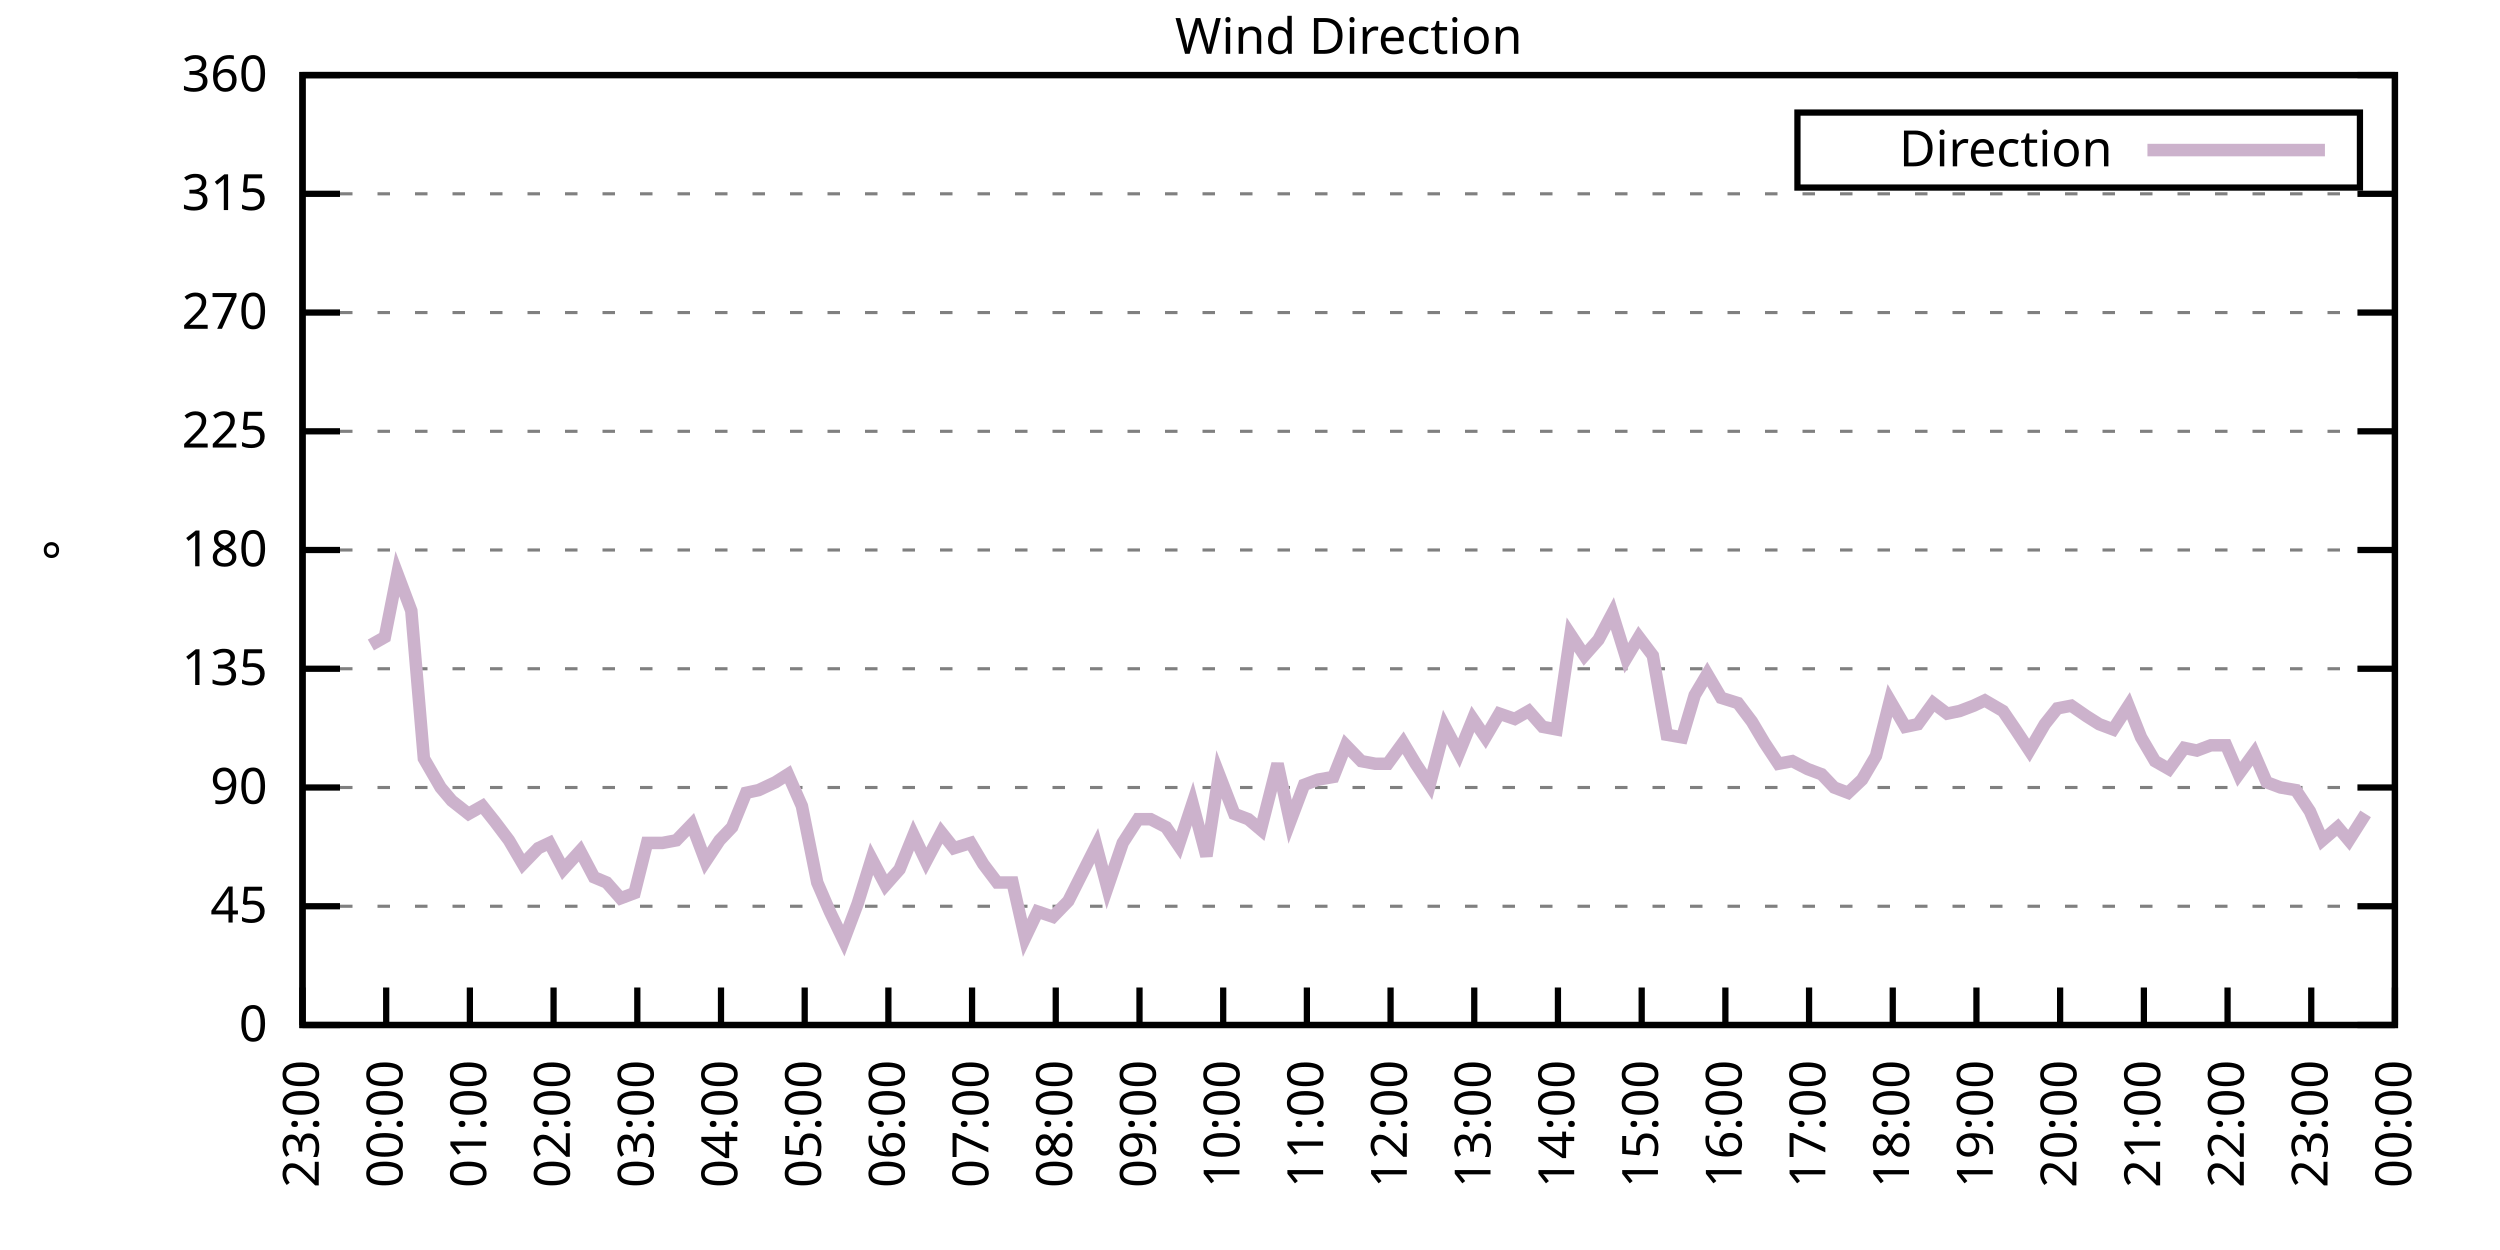
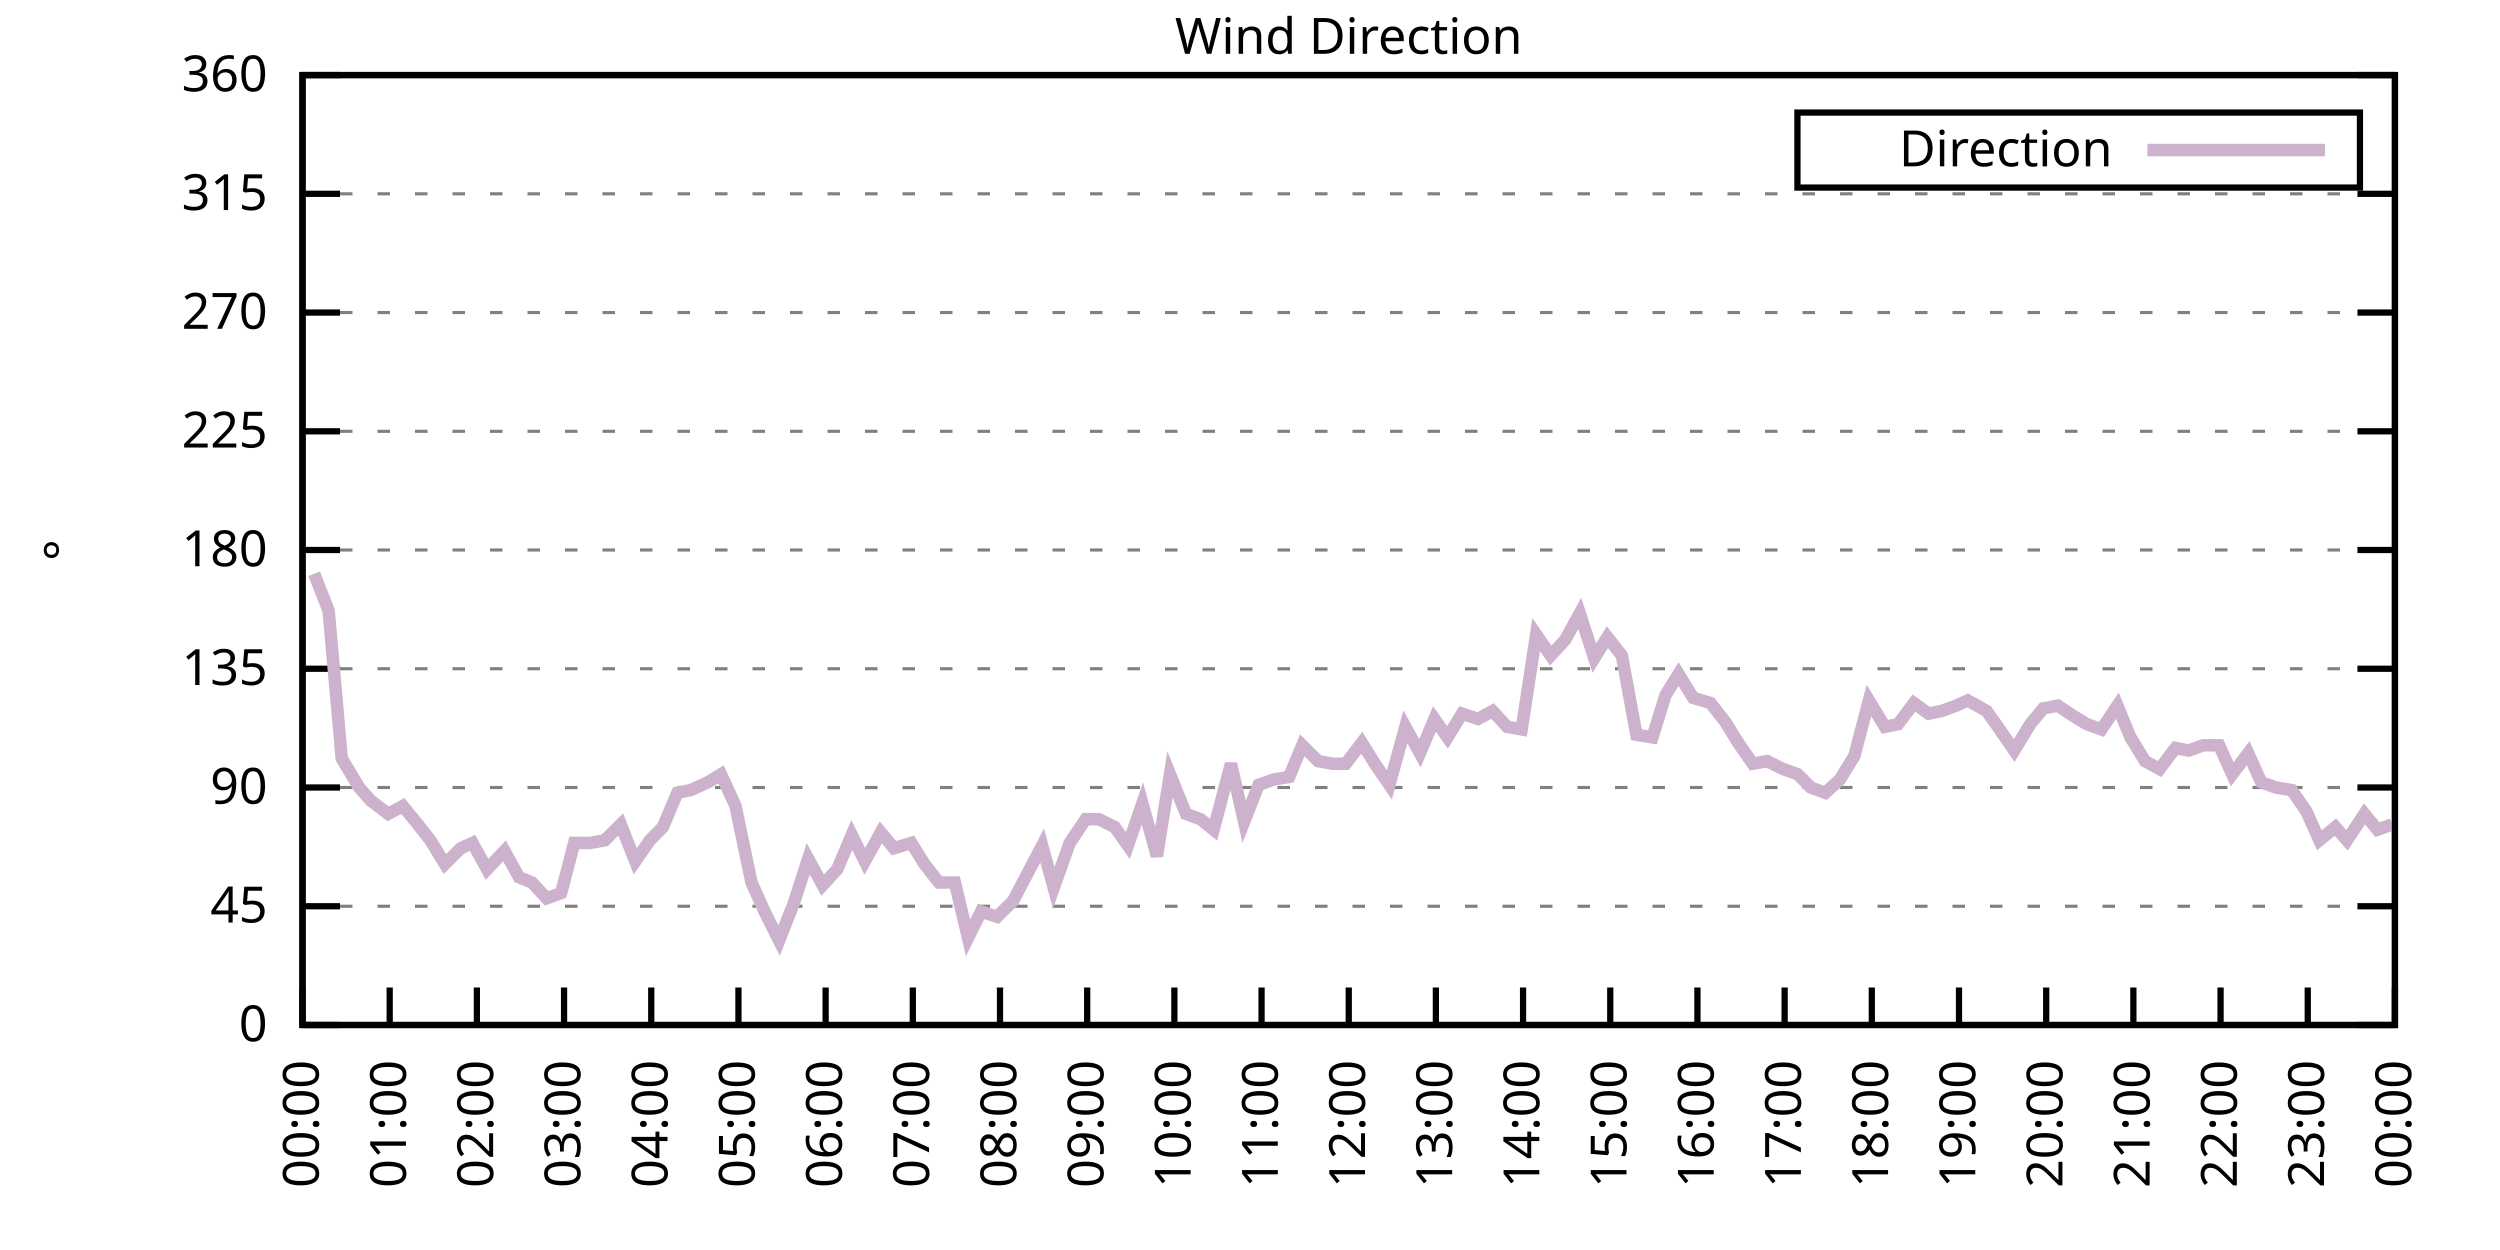
<svg xmlns="http://www.w3.org/2000/svg" xmlns:xlink="http://www.w3.org/1999/xlink" width="400" height="200" viewBox="0 0 400 200">
  <g id="gnuplot_canvas">
    <rect x="0" y="0" width="400" height="200" fill="none" />
    <defs>
      <circle id="gpDot" r="0.5" stroke-width="0.5" stroke="currentColor" />
      <path id="gpPt0" stroke-width="0.333" stroke="currentColor" d="M-1,0 h2 M0,-1 v2" />
      <path id="gpPt1" stroke-width="0.333" stroke="currentColor" d="M-1,-1 L1,1 M1,-1 L-1,1" />
      <path id="gpPt2" stroke-width="0.333" stroke="currentColor" d="M-1,0 L1,0 M0,-1 L0,1 M-1,-1 L1,1 M-1,1 L1,-1" />
      <rect id="gpPt3" stroke-width="0.333" stroke="currentColor" x="-1" y="-1" width="2" height="2" />
      <rect id="gpPt4" stroke-width="0.333" stroke="currentColor" fill="currentColor" x="-1" y="-1" width="2" height="2" />
      <circle id="gpPt5" stroke-width="0.333" stroke="currentColor" cx="0" cy="0" r="1" />
      <use xlink:href="#gpPt5" id="gpPt6" fill="currentColor" stroke="none" />
      <path id="gpPt7" stroke-width="0.333" stroke="currentColor" d="M0,-1.33 L-1.33,0.67 L1.33,0.67 z" />
      <use xlink:href="#gpPt7" id="gpPt8" fill="currentColor" stroke="none" />
      <use xlink:href="#gpPt7" id="gpPt9" stroke="currentColor" transform="rotate(180)" />
      <use xlink:href="#gpPt9" id="gpPt10" fill="currentColor" stroke="none" />
      <use xlink:href="#gpPt3" id="gpPt11" stroke="currentColor" transform="rotate(45)" />
      <use xlink:href="#gpPt11" id="gpPt12" fill="currentColor" stroke="none" />
      <path id="gpPt13" stroke-width="0.333" stroke="currentColor" d="M0,1.330 L1.265,0.411 L0.782,-1.067 L-0.782,-1.076 L-1.265,0.411 z" />
      <use xlink:href="#gpPt13" id="gpPt14" fill="currentColor" stroke="none" />
      <filter id="textbox" filterUnits="objectBoundingBox" x="0" y="0" height="1" width="1">
        <feFlood flood-color="white" flood-opacity="1" result="bgnd" />
        <feComposite in="SourceGraphic" in2="bgnd" operator="atop" />
      </filter>
      <filter id="greybox" filterUnits="objectBoundingBox" x="0" y="0" height="1" width="1">
        <feFlood flood-color="lightgrey" flood-opacity="1" result="grey" />
        <feComposite in="SourceGraphic" in2="grey" operator="atop" />
      </filter>
    </defs>
    <g fill="none" color="white" stroke="currentColor" stroke-width="1.00" stroke-linecap="butt" stroke-linejoin="miter">
</g>
    <g fill="none" color="black" stroke="currentColor" stroke-width="1.00" stroke-linecap="butt" stroke-linejoin="miter">
      <g stroke="none" shape-rendering="crispEdges">
        <polygon fill="rgb(255, 255, 255)" points="48.40,164.00 383.18,164.00 383.18,12.02 48.40,12.02 " />
      </g>
    </g>
    <g fill="none" color="black" stroke="currentColor" stroke-width="1.00" stroke-linecap="butt" stroke-linejoin="miter">
</g>
    <g fill="none" color="black" stroke="black" stroke-width="0.50" stroke-linecap="butt" stroke-linejoin="miter">
</g>
    <g fill="none" color="gray" stroke="currentColor" stroke-width="0.50" stroke-linecap="butt" stroke-linejoin="miter">
      <path stroke="gray" stroke-dasharray="2,4" class="gridline" d="M48.40,164.00 L383.19,164.00  " />
    </g>
    <g fill="none" color="gray" stroke="gray" stroke-width="1.00" stroke-linecap="butt" stroke-linejoin="miter">
</g>
    <g fill="none" color="black" stroke="currentColor" stroke-width="1.00" stroke-linecap="butt" stroke-linejoin="miter">
      <path stroke="black" d="M48.40,164.00 L54.40,164.00 M383.19,164.00 L377.19,164.00  " />
      <g transform="translate(42.80,166.60)" stroke="none" fill="black" font-family="Sans" font-size="8.00" text-anchor="end">
        <text>
          <tspan font-family="Sans"> 0</tspan>
        </text>
      </g>
    </g>
    <g fill="none" color="black" stroke="currentColor" stroke-width="1.00" stroke-linecap="butt" stroke-linejoin="miter">
</g>
    <g fill="none" color="black" stroke="black" stroke-width="0.50" stroke-linecap="butt" stroke-linejoin="miter">
</g>
    <g fill="none" color="gray" stroke="currentColor" stroke-width="0.50" stroke-linecap="butt" stroke-linejoin="miter">
      <path stroke="gray" stroke-dasharray="2,4" class="gridline" d="M48.40,145.00 L383.19,145.00  " />
    </g>
    <g fill="none" color="gray" stroke="gray" stroke-width="1.00" stroke-linecap="butt" stroke-linejoin="miter">
</g>
    <g fill="none" color="black" stroke="currentColor" stroke-width="1.00" stroke-linecap="butt" stroke-linejoin="miter">
      <path stroke="black" d="M48.40,145.00 L54.40,145.00 M383.19,145.00 L377.19,145.00  " />
      <g transform="translate(42.80,147.60)" stroke="none" fill="black" font-family="Sans" font-size="8.00" text-anchor="end">
        <text>
          <tspan font-family="Sans"> 45</tspan>
        </text>
      </g>
    </g>
    <g fill="none" color="black" stroke="currentColor" stroke-width="1.00" stroke-linecap="butt" stroke-linejoin="miter">
</g>
    <g fill="none" color="black" stroke="black" stroke-width="0.50" stroke-linecap="butt" stroke-linejoin="miter">
</g>
    <g fill="none" color="gray" stroke="currentColor" stroke-width="0.50" stroke-linecap="butt" stroke-linejoin="miter">
      <path stroke="gray" stroke-dasharray="2,4" class="gridline" d="M48.40,126.00 L383.19,126.00  " />
    </g>
    <g fill="none" color="gray" stroke="gray" stroke-width="1.00" stroke-linecap="butt" stroke-linejoin="miter">
</g>
    <g fill="none" color="black" stroke="currentColor" stroke-width="1.00" stroke-linecap="butt" stroke-linejoin="miter">
      <path stroke="black" d="M48.40,126.00 L54.40,126.00 M383.19,126.00 L377.19,126.00  " />
      <g transform="translate(42.80,128.60)" stroke="none" fill="black" font-family="Sans" font-size="8.00" text-anchor="end">
        <text>
          <tspan font-family="Sans"> 90</tspan>
        </text>
      </g>
    </g>
    <g fill="none" color="black" stroke="currentColor" stroke-width="1.00" stroke-linecap="butt" stroke-linejoin="miter">
</g>
    <g fill="none" color="black" stroke="black" stroke-width="0.50" stroke-linecap="butt" stroke-linejoin="miter">
</g>
    <g fill="none" color="gray" stroke="currentColor" stroke-width="0.50" stroke-linecap="butt" stroke-linejoin="miter">
      <path stroke="gray" stroke-dasharray="2,4" class="gridline" d="M48.40,107.00 L383.19,107.00  " />
    </g>
    <g fill="none" color="gray" stroke="gray" stroke-width="1.00" stroke-linecap="butt" stroke-linejoin="miter">
</g>
    <g fill="none" color="black" stroke="currentColor" stroke-width="1.00" stroke-linecap="butt" stroke-linejoin="miter">
      <path stroke="black" d="M48.40,107.00 L54.40,107.00 M383.19,107.00 L377.19,107.00  " />
      <g transform="translate(42.80,109.60)" stroke="none" fill="black" font-family="Sans" font-size="8.00" text-anchor="end">
        <text>
          <tspan font-family="Sans"> 135</tspan>
        </text>
      </g>
    </g>
    <g fill="none" color="black" stroke="currentColor" stroke-width="1.00" stroke-linecap="butt" stroke-linejoin="miter">
</g>
    <g fill="none" color="black" stroke="black" stroke-width="0.50" stroke-linecap="butt" stroke-linejoin="miter">
</g>
    <g fill="none" color="gray" stroke="currentColor" stroke-width="0.50" stroke-linecap="butt" stroke-linejoin="miter">
      <path stroke="gray" stroke-dasharray="2,4" class="gridline" d="M48.40,88.00 L383.19,88.00  " />
    </g>
    <g fill="none" color="gray" stroke="gray" stroke-width="1.00" stroke-linecap="butt" stroke-linejoin="miter">
</g>
    <g fill="none" color="black" stroke="currentColor" stroke-width="1.00" stroke-linecap="butt" stroke-linejoin="miter">
      <path stroke="black" d="M48.40,88.00 L54.40,88.00 M383.19,88.00 L377.19,88.00  " />
      <g transform="translate(42.80,90.60)" stroke="none" fill="black" font-family="Sans" font-size="8.00" text-anchor="end">
        <text>
          <tspan font-family="Sans"> 180</tspan>
        </text>
      </g>
    </g>
    <g fill="none" color="black" stroke="currentColor" stroke-width="1.00" stroke-linecap="butt" stroke-linejoin="miter">
</g>
    <g fill="none" color="black" stroke="black" stroke-width="0.50" stroke-linecap="butt" stroke-linejoin="miter">
</g>
    <g fill="none" color="gray" stroke="currentColor" stroke-width="0.50" stroke-linecap="butt" stroke-linejoin="miter">
      <path stroke="gray" stroke-dasharray="2,4" class="gridline" d="M48.40,69.01 L383.19,69.01  " />
    </g>
    <g fill="none" color="gray" stroke="gray" stroke-width="1.00" stroke-linecap="butt" stroke-linejoin="miter">
</g>
    <g fill="none" color="black" stroke="currentColor" stroke-width="1.00" stroke-linecap="butt" stroke-linejoin="miter">
      <path stroke="black" d="M48.40,69.01 L54.40,69.01 M383.19,69.01 L377.19,69.01  " />
      <g transform="translate(42.80,71.61)" stroke="none" fill="black" font-family="Sans" font-size="8.00" text-anchor="end">
        <text>
          <tspan font-family="Sans"> 225</tspan>
        </text>
      </g>
    </g>
    <g fill="none" color="black" stroke="currentColor" stroke-width="1.00" stroke-linecap="butt" stroke-linejoin="miter">
</g>
    <g fill="none" color="black" stroke="black" stroke-width="0.50" stroke-linecap="butt" stroke-linejoin="miter">
</g>
    <g fill="none" color="gray" stroke="currentColor" stroke-width="0.50" stroke-linecap="butt" stroke-linejoin="miter">
      <path stroke="gray" stroke-dasharray="2,4" class="gridline" d="M48.40,50.01 L383.19,50.01  " />
    </g>
    <g fill="none" color="gray" stroke="gray" stroke-width="1.00" stroke-linecap="butt" stroke-linejoin="miter">
</g>
    <g fill="none" color="black" stroke="currentColor" stroke-width="1.00" stroke-linecap="butt" stroke-linejoin="miter">
      <path stroke="black" d="M48.40,50.01 L54.40,50.01 M383.19,50.01 L377.19,50.01  " />
      <g transform="translate(42.80,52.61)" stroke="none" fill="black" font-family="Sans" font-size="8.00" text-anchor="end">
        <text>
          <tspan font-family="Sans"> 270</tspan>
        </text>
      </g>
    </g>
    <g fill="none" color="black" stroke="currentColor" stroke-width="1.00" stroke-linecap="butt" stroke-linejoin="miter">
</g>
    <g fill="none" color="black" stroke="black" stroke-width="0.50" stroke-linecap="butt" stroke-linejoin="miter">
</g>
    <g fill="none" color="gray" stroke="currentColor" stroke-width="0.50" stroke-linecap="butt" stroke-linejoin="miter">
      <path stroke="gray" stroke-dasharray="2,4" class="gridline" d="M48.40,31.01 L383.19,31.01  " />
    </g>
    <g fill="none" color="gray" stroke="gray" stroke-width="1.00" stroke-linecap="butt" stroke-linejoin="miter">
</g>
    <g fill="none" color="black" stroke="currentColor" stroke-width="1.00" stroke-linecap="butt" stroke-linejoin="miter">
      <path stroke="black" d="M48.40,31.01 L54.40,31.01 M383.19,31.01 L377.19,31.01  " />
      <g transform="translate(42.80,33.61)" stroke="none" fill="black" font-family="Sans" font-size="8.00" text-anchor="end">
        <text>
          <tspan font-family="Sans"> 315</tspan>
        </text>
      </g>
    </g>
    <g fill="none" color="black" stroke="currentColor" stroke-width="1.00" stroke-linecap="butt" stroke-linejoin="miter">
</g>
    <g fill="none" color="black" stroke="black" stroke-width="0.50" stroke-linecap="butt" stroke-linejoin="miter">
</g>
    <g fill="none" color="gray" stroke="currentColor" stroke-width="0.50" stroke-linecap="butt" stroke-linejoin="miter">
      <path stroke="gray" stroke-dasharray="2,4" class="gridline" d="M48.40,12.01 L383.19,12.01  " />
    </g>
    <g fill="none" color="gray" stroke="gray" stroke-width="1.00" stroke-linecap="butt" stroke-linejoin="miter">
</g>
    <g fill="none" color="black" stroke="currentColor" stroke-width="1.00" stroke-linecap="butt" stroke-linejoin="miter">
      <path stroke="black" d="M48.40,12.01 L54.40,12.01 M383.19,12.01 L377.19,12.01  " />
      <g transform="translate(42.80,14.61)" stroke="none" fill="black" font-family="Sans" font-size="8.00" text-anchor="end">
        <text>
          <tspan font-family="Sans"> 360</tspan>
        </text>
      </g>
    </g>
    <g fill="none" color="black" stroke="currentColor" stroke-width="1.00" stroke-linecap="butt" stroke-linejoin="miter">
      <path stroke="black" d="M48.40,164.00 L48.40,158.00  " />
      <g transform="translate(51.00,169.60) rotate(270.00)" stroke="none" fill="black" font-family="Sans" font-size="8.00" text-anchor="end">
        <text>
-           <tspan font-family="Sans">23:00</tspan>
-         </text>
-       </g>
-     </g>
-     <g fill="none" color="black" stroke="currentColor" stroke-width="1.00" stroke-linecap="butt" stroke-linejoin="miter">
-       <path stroke="black" d="M61.79,164.00 L61.79,158.00  " />
-       <g transform="translate(64.39,169.60) rotate(270.00)" stroke="none" fill="black" font-family="Sans" font-size="8.00" text-anchor="end">
-         <text>
          <tspan font-family="Sans">00:00</tspan>
        </text>
      </g>
    </g>
    <g fill="none" color="black" stroke="currentColor" stroke-width="1.00" stroke-linecap="butt" stroke-linejoin="miter">
-       <path stroke="black" d="M75.18,164.00 L75.18,158.00  " />
-       <g transform="translate(77.78,169.60) rotate(270.00)" stroke="none" fill="black" font-family="Sans" font-size="8.00" text-anchor="end">
+       <path stroke="black" d="M62.35,164.00 L62.35,158.00  " />
+       <g transform="translate(64.95,169.60) rotate(270.00)" stroke="none" fill="black" font-family="Sans" font-size="8.00" text-anchor="end">
        <text>
          <tspan font-family="Sans">01:00</tspan>
        </text>
      </g>
    </g>
    <g fill="none" color="black" stroke="currentColor" stroke-width="1.00" stroke-linecap="butt" stroke-linejoin="miter">
-       <path stroke="black" d="M88.57,164.00 L88.57,158.00  " />
-       <g transform="translate(91.17,169.60) rotate(270.00)" stroke="none" fill="black" font-family="Sans" font-size="8.00" text-anchor="end">
+       <path stroke="black" d="M76.30,164.00 L76.30,158.00  " />
+       <g transform="translate(78.90,169.60) rotate(270.00)" stroke="none" fill="black" font-family="Sans" font-size="8.00" text-anchor="end">
        <text>
          <tspan font-family="Sans">02:00</tspan>
        </text>
      </g>
    </g>
    <g fill="none" color="black" stroke="currentColor" stroke-width="1.00" stroke-linecap="butt" stroke-linejoin="miter">
-       <path stroke="black" d="M101.97,164.00 L101.97,158.00  " />
-       <g transform="translate(104.57,169.60) rotate(270.00)" stroke="none" fill="black" font-family="Sans" font-size="8.00" text-anchor="end">
+       <path stroke="black" d="M90.25,164.00 L90.25,158.00  " />
+       <g transform="translate(92.85,169.60) rotate(270.00)" stroke="none" fill="black" font-family="Sans" font-size="8.00" text-anchor="end">
        <text>
          <tspan font-family="Sans">03:00</tspan>
        </text>
      </g>
    </g>
    <g fill="none" color="black" stroke="currentColor" stroke-width="1.00" stroke-linecap="butt" stroke-linejoin="miter">
-       <path stroke="black" d="M115.36,164.00 L115.36,158.00  " />
-       <g transform="translate(117.96,169.60) rotate(270.00)" stroke="none" fill="black" font-family="Sans" font-size="8.00" text-anchor="end">
+       <path stroke="black" d="M104.20,164.00 L104.20,158.00  " />
+       <g transform="translate(106.80,169.60) rotate(270.00)" stroke="none" fill="black" font-family="Sans" font-size="8.00" text-anchor="end">
        <text>
          <tspan font-family="Sans">04:00</tspan>
        </text>
      </g>
    </g>
    <g fill="none" color="black" stroke="currentColor" stroke-width="1.00" stroke-linecap="butt" stroke-linejoin="miter">
-       <path stroke="black" d="M128.75,164.00 L128.75,158.00  " />
-       <g transform="translate(131.35,169.60) rotate(270.00)" stroke="none" fill="black" font-family="Sans" font-size="8.00" text-anchor="end">
+       <path stroke="black" d="M118.15,164.00 L118.15,158.00  " />
+       <g transform="translate(120.75,169.60) rotate(270.00)" stroke="none" fill="black" font-family="Sans" font-size="8.00" text-anchor="end">
        <text>
          <tspan font-family="Sans">05:00</tspan>
        </text>
      </g>
    </g>
    <g fill="none" color="black" stroke="currentColor" stroke-width="1.00" stroke-linecap="butt" stroke-linejoin="miter">
-       <path stroke="black" d="M142.14,164.00 L142.14,158.00  " />
-       <g transform="translate(144.74,169.60) rotate(270.00)" stroke="none" fill="black" font-family="Sans" font-size="8.00" text-anchor="end">
+       <path stroke="black" d="M132.10,164.00 L132.10,158.00  " />
+       <g transform="translate(134.70,169.60) rotate(270.00)" stroke="none" fill="black" font-family="Sans" font-size="8.00" text-anchor="end">
        <text>
          <tspan font-family="Sans">06:00</tspan>
        </text>
      </g>
    </g>
    <g fill="none" color="black" stroke="currentColor" stroke-width="1.00" stroke-linecap="butt" stroke-linejoin="miter">
-       <path stroke="black" d="M155.53,164.00 L155.53,158.00  " />
-       <g transform="translate(158.13,169.60) rotate(270.00)" stroke="none" fill="black" font-family="Sans" font-size="8.00" text-anchor="end">
+       <path stroke="black" d="M146.05,164.00 L146.05,158.00  " />
+       <g transform="translate(148.65,169.60) rotate(270.00)" stroke="none" fill="black" font-family="Sans" font-size="8.00" text-anchor="end">
        <text>
          <tspan font-family="Sans">07:00</tspan>
        </text>
      </g>
    </g>
    <g fill="none" color="black" stroke="currentColor" stroke-width="1.00" stroke-linecap="butt" stroke-linejoin="miter">
-       <path stroke="black" d="M168.92,164.00 L168.92,158.00  " />
-       <g transform="translate(171.52,169.60) rotate(270.00)" stroke="none" fill="black" font-family="Sans" font-size="8.00" text-anchor="end">
+       <path stroke="black" d="M160.00,164.00 L160.00,158.00  " />
+       <g transform="translate(162.60,169.60) rotate(270.00)" stroke="none" fill="black" font-family="Sans" font-size="8.00" text-anchor="end">
        <text>
          <tspan font-family="Sans">08:00</tspan>
        </text>
      </g>
    </g>
    <g fill="none" color="black" stroke="currentColor" stroke-width="1.00" stroke-linecap="butt" stroke-linejoin="miter">
-       <path stroke="black" d="M182.32,164.00 L182.32,158.00  " />
-       <g transform="translate(184.92,169.60) rotate(270.00)" stroke="none" fill="black" font-family="Sans" font-size="8.00" text-anchor="end">
+       <path stroke="black" d="M173.95,164.00 L173.95,158.00  " />
+       <g transform="translate(176.55,169.60) rotate(270.00)" stroke="none" fill="black" font-family="Sans" font-size="8.00" text-anchor="end">
        <text>
          <tspan font-family="Sans">09:00</tspan>
        </text>
      </g>
    </g>
    <g fill="none" color="black" stroke="currentColor" stroke-width="1.00" stroke-linecap="butt" stroke-linejoin="miter">
-       <path stroke="black" d="M195.71,164.00 L195.71,158.00  " />
-       <g transform="translate(198.31,169.60) rotate(270.00)" stroke="none" fill="black" font-family="Sans" font-size="8.00" text-anchor="end">
+       <path stroke="black" d="M187.90,164.00 L187.90,158.00  " />
+       <g transform="translate(190.50,169.60) rotate(270.00)" stroke="none" fill="black" font-family="Sans" font-size="8.00" text-anchor="end">
        <text>
          <tspan font-family="Sans">10:00</tspan>
        </text>
      </g>
    </g>
    <g fill="none" color="black" stroke="currentColor" stroke-width="1.00" stroke-linecap="butt" stroke-linejoin="miter">
-       <path stroke="black" d="M209.10,164.00 L209.10,158.00  " />
-       <g transform="translate(211.70,169.60) rotate(270.00)" stroke="none" fill="black" font-family="Sans" font-size="8.00" text-anchor="end">
+       <path stroke="black" d="M201.85,164.00 L201.85,158.00  " />
+       <g transform="translate(204.45,169.60) rotate(270.00)" stroke="none" fill="black" font-family="Sans" font-size="8.00" text-anchor="end">
        <text>
          <tspan font-family="Sans">11:00</tspan>
        </text>
      </g>
    </g>
    <g fill="none" color="black" stroke="currentColor" stroke-width="1.00" stroke-linecap="butt" stroke-linejoin="miter">
-       <path stroke="black" d="M222.49,164.00 L222.49,158.00  " />
-       <g transform="translate(225.09,169.60) rotate(270.00)" stroke="none" fill="black" font-family="Sans" font-size="8.00" text-anchor="end">
+       <path stroke="black" d="M215.80,164.00 L215.80,158.00  " />
+       <g transform="translate(218.40,169.60) rotate(270.00)" stroke="none" fill="black" font-family="Sans" font-size="8.00" text-anchor="end">
        <text>
          <tspan font-family="Sans">12:00</tspan>
        </text>
      </g>
    </g>
    <g fill="none" color="black" stroke="currentColor" stroke-width="1.00" stroke-linecap="butt" stroke-linejoin="miter">
-       <path stroke="black" d="M235.88,164.00 L235.88,158.00  " />
-       <g transform="translate(238.48,169.60) rotate(270.00)" stroke="none" fill="black" font-family="Sans" font-size="8.00" text-anchor="end">
+       <path stroke="black" d="M229.74,164.00 L229.74,158.00  " />
+       <g transform="translate(232.34,169.60) rotate(270.00)" stroke="none" fill="black" font-family="Sans" font-size="8.00" text-anchor="end">
        <text>
          <tspan font-family="Sans">13:00</tspan>
        </text>
      </g>
    </g>
    <g fill="none" color="black" stroke="currentColor" stroke-width="1.00" stroke-linecap="butt" stroke-linejoin="miter">
-       <path stroke="black" d="M249.27,164.00 L249.27,158.00  " />
-       <g transform="translate(251.87,169.60) rotate(270.00)" stroke="none" fill="black" font-family="Sans" font-size="8.00" text-anchor="end">
+       <path stroke="black" d="M243.69,164.00 L243.69,158.00  " />
+       <g transform="translate(246.29,169.60) rotate(270.00)" stroke="none" fill="black" font-family="Sans" font-size="8.00" text-anchor="end">
        <text>
          <tspan font-family="Sans">14:00</tspan>
        </text>
      </g>
    </g>
    <g fill="none" color="black" stroke="currentColor" stroke-width="1.00" stroke-linecap="butt" stroke-linejoin="miter">
-       <path stroke="black" d="M262.67,164.00 L262.67,158.00  " />
-       <g transform="translate(265.27,169.60) rotate(270.00)" stroke="none" fill="black" font-family="Sans" font-size="8.00" text-anchor="end">
+       <path stroke="black" d="M257.64,164.00 L257.64,158.00  " />
+       <g transform="translate(260.24,169.60) rotate(270.00)" stroke="none" fill="black" font-family="Sans" font-size="8.00" text-anchor="end">
        <text>
          <tspan font-family="Sans">15:00</tspan>
        </text>
      </g>
    </g>
    <g fill="none" color="black" stroke="currentColor" stroke-width="1.00" stroke-linecap="butt" stroke-linejoin="miter">
-       <path stroke="black" d="M276.06,164.00 L276.06,158.00  " />
-       <g transform="translate(278.66,169.60) rotate(270.00)" stroke="none" fill="black" font-family="Sans" font-size="8.00" text-anchor="end">
+       <path stroke="black" d="M271.59,164.00 L271.59,158.00  " />
+       <g transform="translate(274.19,169.60) rotate(270.00)" stroke="none" fill="black" font-family="Sans" font-size="8.00" text-anchor="end">
        <text>
          <tspan font-family="Sans">16:00</tspan>
        </text>
      </g>
    </g>
    <g fill="none" color="black" stroke="currentColor" stroke-width="1.00" stroke-linecap="butt" stroke-linejoin="miter">
-       <path stroke="black" d="M289.45,164.00 L289.45,158.00  " />
-       <g transform="translate(292.05,169.60) rotate(270.00)" stroke="none" fill="black" font-family="Sans" font-size="8.00" text-anchor="end">
+       <path stroke="black" d="M285.54,164.00 L285.54,158.00  " />
+       <g transform="translate(288.14,169.60) rotate(270.00)" stroke="none" fill="black" font-family="Sans" font-size="8.00" text-anchor="end">
        <text>
          <tspan font-family="Sans">17:00</tspan>
        </text>
      </g>
    </g>
    <g fill="none" color="black" stroke="currentColor" stroke-width="1.00" stroke-linecap="butt" stroke-linejoin="miter">
-       <path stroke="black" d="M302.84,164.00 L302.84,158.00  " />
-       <g transform="translate(305.44,169.60) rotate(270.00)" stroke="none" fill="black" font-family="Sans" font-size="8.00" text-anchor="end">
+       <path stroke="black" d="M299.49,164.00 L299.49,158.00  " />
+       <g transform="translate(302.09,169.60) rotate(270.00)" stroke="none" fill="black" font-family="Sans" font-size="8.00" text-anchor="end">
        <text>
          <tspan font-family="Sans">18:00</tspan>
        </text>
      </g>
    </g>
    <g fill="none" color="black" stroke="currentColor" stroke-width="1.00" stroke-linecap="butt" stroke-linejoin="miter">
-       <path stroke="black" d="M316.23,164.00 L316.23,158.00  " />
-       <g transform="translate(318.83,169.60) rotate(270.00)" stroke="none" fill="black" font-family="Sans" font-size="8.00" text-anchor="end">
+       <path stroke="black" d="M313.44,164.00 L313.44,158.00  " />
+       <g transform="translate(316.04,169.60) rotate(270.00)" stroke="none" fill="black" font-family="Sans" font-size="8.00" text-anchor="end">
        <text>
          <tspan font-family="Sans">19:00</tspan>
        </text>
      </g>
    </g>
    <g fill="none" color="black" stroke="currentColor" stroke-width="1.00" stroke-linecap="butt" stroke-linejoin="miter">
-       <path stroke="black" d="M329.62,164.00 L329.62,158.00  " />
-       <g transform="translate(332.22,169.60) rotate(270.00)" stroke="none" fill="black" font-family="Sans" font-size="8.00" text-anchor="end">
+       <path stroke="black" d="M327.39,164.00 L327.39,158.00  " />
+       <g transform="translate(329.99,169.60) rotate(270.00)" stroke="none" fill="black" font-family="Sans" font-size="8.00" text-anchor="end">
        <text>
          <tspan font-family="Sans">20:00</tspan>
        </text>
      </g>
    </g>
    <g fill="none" color="black" stroke="currentColor" stroke-width="1.00" stroke-linecap="butt" stroke-linejoin="miter">
-       <path stroke="black" d="M343.02,164.00 L343.02,158.00  " />
-       <g transform="translate(345.62,169.60) rotate(270.00)" stroke="none" fill="black" font-family="Sans" font-size="8.00" text-anchor="end">
+       <path stroke="black" d="M341.34,164.00 L341.34,158.00  " />
+       <g transform="translate(343.94,169.60) rotate(270.00)" stroke="none" fill="black" font-family="Sans" font-size="8.00" text-anchor="end">
        <text>
          <tspan font-family="Sans">21:00</tspan>
        </text>
      </g>
    </g>
    <g fill="none" color="black" stroke="currentColor" stroke-width="1.00" stroke-linecap="butt" stroke-linejoin="miter">
-       <path stroke="black" d="M356.41,164.00 L356.41,158.00  " />
-       <g transform="translate(359.01,169.60) rotate(270.00)" stroke="none" fill="black" font-family="Sans" font-size="8.00" text-anchor="end">
+       <path stroke="black" d="M355.29,164.00 L355.29,158.00  " />
+       <g transform="translate(357.89,169.60) rotate(270.00)" stroke="none" fill="black" font-family="Sans" font-size="8.00" text-anchor="end">
        <text>
          <tspan font-family="Sans">22:00</tspan>
        </text>
      </g>
    </g>
    <g fill="none" color="black" stroke="currentColor" stroke-width="1.00" stroke-linecap="butt" stroke-linejoin="miter">
-       <path stroke="black" d="M369.80,164.00 L369.80,158.00  " />
-       <g transform="translate(372.40,169.60) rotate(270.00)" stroke="none" fill="black" font-family="Sans" font-size="8.00" text-anchor="end">
+       <path stroke="black" d="M369.24,164.00 L369.24,158.00  " />
+       <g transform="translate(371.84,169.60) rotate(270.00)" stroke="none" fill="black" font-family="Sans" font-size="8.00" text-anchor="end">
        <text>
          <tspan font-family="Sans">23:00</tspan>
        </text>
      </g>
    </g>
    <g fill="none" color="black" stroke="currentColor" stroke-width="1.00" stroke-linecap="butt" stroke-linejoin="miter">
      <path stroke="black" d="M383.19,164.00 L383.19,158.00  " />
      <g transform="translate(385.79,169.60) rotate(270.00)" stroke="none" fill="black" font-family="Sans" font-size="8.00" text-anchor="end">
        <text>
          <tspan font-family="Sans">00:00</tspan>
        </text>
      </g>
    </g>
    <g fill="none" color="black" stroke="currentColor" stroke-width="1.00" stroke-linecap="butt" stroke-linejoin="miter">
</g>
    <g fill="none" color="black" stroke="currentColor" stroke-width="1.00" stroke-linecap="butt" stroke-linejoin="miter">
      <path stroke="black" d="M48.40,12.01 L48.40,164.00 L383.19,164.00 L383.19,12.01 L48.40,12.01 Z  " />
    </g>
    <g fill="none" color="black" stroke="currentColor" stroke-width="1.00" stroke-linecap="butt" stroke-linejoin="miter">
</g>
    <g fill="none" color="black" stroke="currentColor" stroke-width="1.00" stroke-linecap="butt" stroke-linejoin="miter">
      <path stroke="black" d="M287.59,30.01 L287.59,18.01 L377.59,18.01 L377.59,30.01 L287.59,30.01 Z  " />
    </g>
    <g id="Wind_direction_plot_1">
      <g fill="none" color="white" stroke="black" stroke-width="2.00" stroke-linecap="butt" stroke-linejoin="miter">
</g>
      <g fill="none" color="black" stroke="currentColor" stroke-width="2.00" stroke-linecap="butt" stroke-linejoin="miter">
        <g transform="translate(337.99,26.61)" stroke="none" fill="black" font-family="Sans" font-size="8.00" text-anchor="end">
          <text>
            <tspan font-family="Sans">Direction</tspan>
          </text>
        </g>
      </g>
      <g fill="none" color="black" stroke="currentColor" stroke-width="2.00" stroke-linecap="butt" stroke-linejoin="miter">
-         <path stroke="rgb(204, 178, 204)" d="M343.59,24.01 L371.99,24.01 M59.34,103.20 L61.57,101.94 L63.58,91.80 L65.81,97.72 L67.82,121.36 L70.50,126.00   L72.28,128.11 L74.96,130.22 L77.19,128.96 L79.20,131.49 L81.43,134.45 L83.66,138.25 L86.12,135.71 L87.91,134.87   L90.14,139.09 L92.82,136.14 L95.05,140.36 L97.06,141.20 L99.29,143.73 L101.52,142.89 L103.53,134.87 L105.98,134.87   L108.22,134.45 L110.67,131.91 L112.90,137.82 L115.13,134.45 L117.14,132.34 L119.38,126.85 L121.38,126.42 L124.06,125.16   L126.07,123.89 L128.30,128.96 L130.76,141.20 L132.77,145.85 L135.00,150.49 L137.23,144.58 L139.46,137.40 L141.69,141.62   L143.93,139.09 L146.16,133.60 L148.17,137.82 L150.62,133.18 L152.63,135.71 L155.31,134.87 L157.32,138.25 L159.55,141.20   L162.01,141.20 L164.01,150.07 L166.02,145.85 L168.48,146.69 L170.93,144.16 L175.40,135.29 L177.18,142.05 L179.64,134.87   L182.09,131.07 L184.10,131.07 L186.56,132.34 L188.57,135.29 L190.80,128.54 L193.03,136.98 L195.04,123.89 L197.49,130.22   L199.73,131.07 L201.73,132.76 L204.41,122.20 L206.42,131.49 L208.65,125.58 L210.88,124.74 L213.34,124.31 L215.35,119.25   L217.80,121.78 L220.04,122.20 L222.04,122.20 L224.50,118.83 L226.51,122.20 L228.74,125.58 L231.20,116.29 L233.43,120.51   L235.66,115.03 L237.67,117.98 L239.90,114.18 L242.36,115.03 L244.59,113.76 L246.82,116.29 L249.05,116.71 L251.28,101.52   L253.51,104.89 L255.75,102.36 L257.98,98.14 L260.21,105.31 L262.22,101.94 L264.45,104.89 L266.68,117.56 L269.14,117.98   L271.15,111.23 L273.16,107.85 L275.39,111.65 L278.07,112.49 L280.30,115.45 L282.31,118.83 L284.54,122.20 L286.77,121.78   L289.23,123.05 L291.46,123.89 L293.47,126.00 L295.70,126.85 L297.93,124.74 L300.16,120.94 L302.39,112.07 L304.85,116.29   L306.86,115.87 L309.31,112.49 L311.54,114.18 L313.55,113.76 L315.79,112.91 L317.57,112.07 L320.47,113.76 L322.48,116.71   L324.71,120.09 L327.17,115.87 L329.18,113.34 L331.41,112.91 L333.86,114.60 L335.87,115.87 L338.10,116.71 L340.56,112.91   L342.57,117.98 L344.80,121.78 L347.03,123.05 L349.49,119.67 L351.50,120.09 L353.73,119.25 L356.18,119.25 L358.19,123.89   L360.65,120.51 L362.66,125.16 L364.89,126.00 L367.34,126.42 L369.58,129.80 L371.58,134.45 L374.04,132.34 L375.82,134.45   L378.50,130.22  " />
+         <path stroke="rgb(204, 178, 204)" d="M343.59,24.01 L371.99,24.01 M50.26,91.80 L52.58,97.72 L54.68,121.36 L57.47,126.00 L59.33,128.11 L62.12,130.22   L64.44,128.96 L66.53,131.49 L68.86,134.45 L71.18,138.25 L73.74,135.71 L75.60,134.87 L77.93,139.09 L80.72,136.14   L83.04,140.36 L85.13,141.20 L87.46,143.73 L89.78,142.89 L91.88,134.87 L94.43,134.87 L96.76,134.45 L99.32,131.91   L101.64,137.82 L103.97,134.45 L106.06,132.34 L108.38,126.85 L110.48,126.42 L113.27,125.16 L115.36,123.89 L117.68,128.96   L120.24,141.20 L122.33,145.85 L124.66,150.49 L126.98,144.58 L129.31,137.40 L131.63,141.62 L133.96,139.09 L136.28,133.60   L138.37,137.82 L140.93,133.18 L143.02,135.71 L145.81,134.87 L147.91,138.25 L150.23,141.20 L152.79,141.20 L154.88,150.07   L156.97,145.85 L159.53,146.69 L162.09,144.16 L166.74,135.29 L168.60,142.05 L171.16,134.87 L173.71,131.07 L175.81,131.07   L178.36,132.34 L180.46,135.29 L182.78,128.54 L185.11,136.98 L187.20,123.89 L189.76,130.22 L192.08,131.07 L194.17,132.76   L196.96,122.20 L199.06,131.49 L201.38,125.58 L203.71,124.74 L206.26,124.31 L208.36,119.25 L210.91,121.78 L213.24,122.20   L215.33,122.20 L217.89,118.83 L219.98,122.20 L222.30,125.58 L224.86,116.29 L227.19,120.51 L229.51,115.03 L231.60,117.98   L233.93,114.18 L236.49,115.03 L238.81,113.76 L241.14,116.29 L243.46,116.71 L245.79,101.52 L248.11,104.89 L250.44,102.36   L252.76,98.14 L255.09,105.31 L257.18,101.94 L259.50,104.89 L261.83,117.56 L264.39,117.98 L266.48,111.23 L268.57,107.85   L270.90,111.65 L273.69,112.49 L276.01,115.45 L278.10,118.83 L280.43,122.20 L282.75,121.78 L285.31,123.05 L287.64,123.89   L289.73,126.00 L292.05,126.85 L294.38,124.74 L296.70,120.94 L299.03,112.07 L301.58,116.29 L303.68,115.87 L306.23,112.49   L308.56,114.18 L310.65,113.76 L312.98,112.91 L314.84,112.07 L317.86,113.76 L319.95,116.71 L322.28,120.09 L324.83,115.87   L326.93,113.34 L329.25,112.91 L331.81,114.60 L333.90,115.87 L336.23,116.71 L338.78,112.91 L340.88,117.98 L343.20,121.78   L345.53,123.05 L348.08,119.67 L350.18,120.09 L352.50,119.25 L355.06,119.25 L357.15,123.89 L359.71,120.51 L361.80,125.16   L364.13,126.00 L366.68,126.42 L369.01,129.80 L371.10,134.45 L373.66,132.34 L375.52,134.45 L378.31,130.22 L380.40,132.76   L382.73,131.91  " />
      </g>
    </g>
    <g fill="none" color="black" stroke="currentColor" stroke-width="2.00" stroke-linecap="butt" stroke-linejoin="miter">
</g>
    <g fill="none" color="black" stroke="black" stroke-width="1.00" stroke-linecap="butt" stroke-linejoin="miter">
</g>
    <g fill="none" color="black" stroke="currentColor" stroke-width="1.00" stroke-linecap="butt" stroke-linejoin="miter">
      <path stroke="black" d="M48.40,12.01 L48.40,164.00 L383.19,164.00 L383.19,12.01 L48.40,12.01 Z  " />
      <g transform="translate(12.80,88.01) rotate(270.00)" stroke="none" fill="black" font-family="Sans" font-size="8.00" text-anchor="middle">
        <text>
          <tspan font-family="Sans">°</tspan>
        </text>
      </g>
    </g>
    <g fill="none" color="black" stroke="currentColor" stroke-width="1.00" stroke-linecap="butt" stroke-linejoin="miter">
</g>
    <g fill="none" color="black" stroke="currentColor" stroke-width="1.00" stroke-linecap="butt" stroke-linejoin="miter">
      <g transform="translate(215.79,8.61)" stroke="none" fill="black" font-family="Sans" font-size="8.00" text-anchor="middle">
        <text>
          <tspan font-family="Sans">Wind Direction</tspan>
        </text>
      </g>
    </g>
    <g fill="none" color="black" stroke="currentColor" stroke-width="1.00" stroke-linecap="butt" stroke-linejoin="miter">
</g>
  </g>
</svg>
